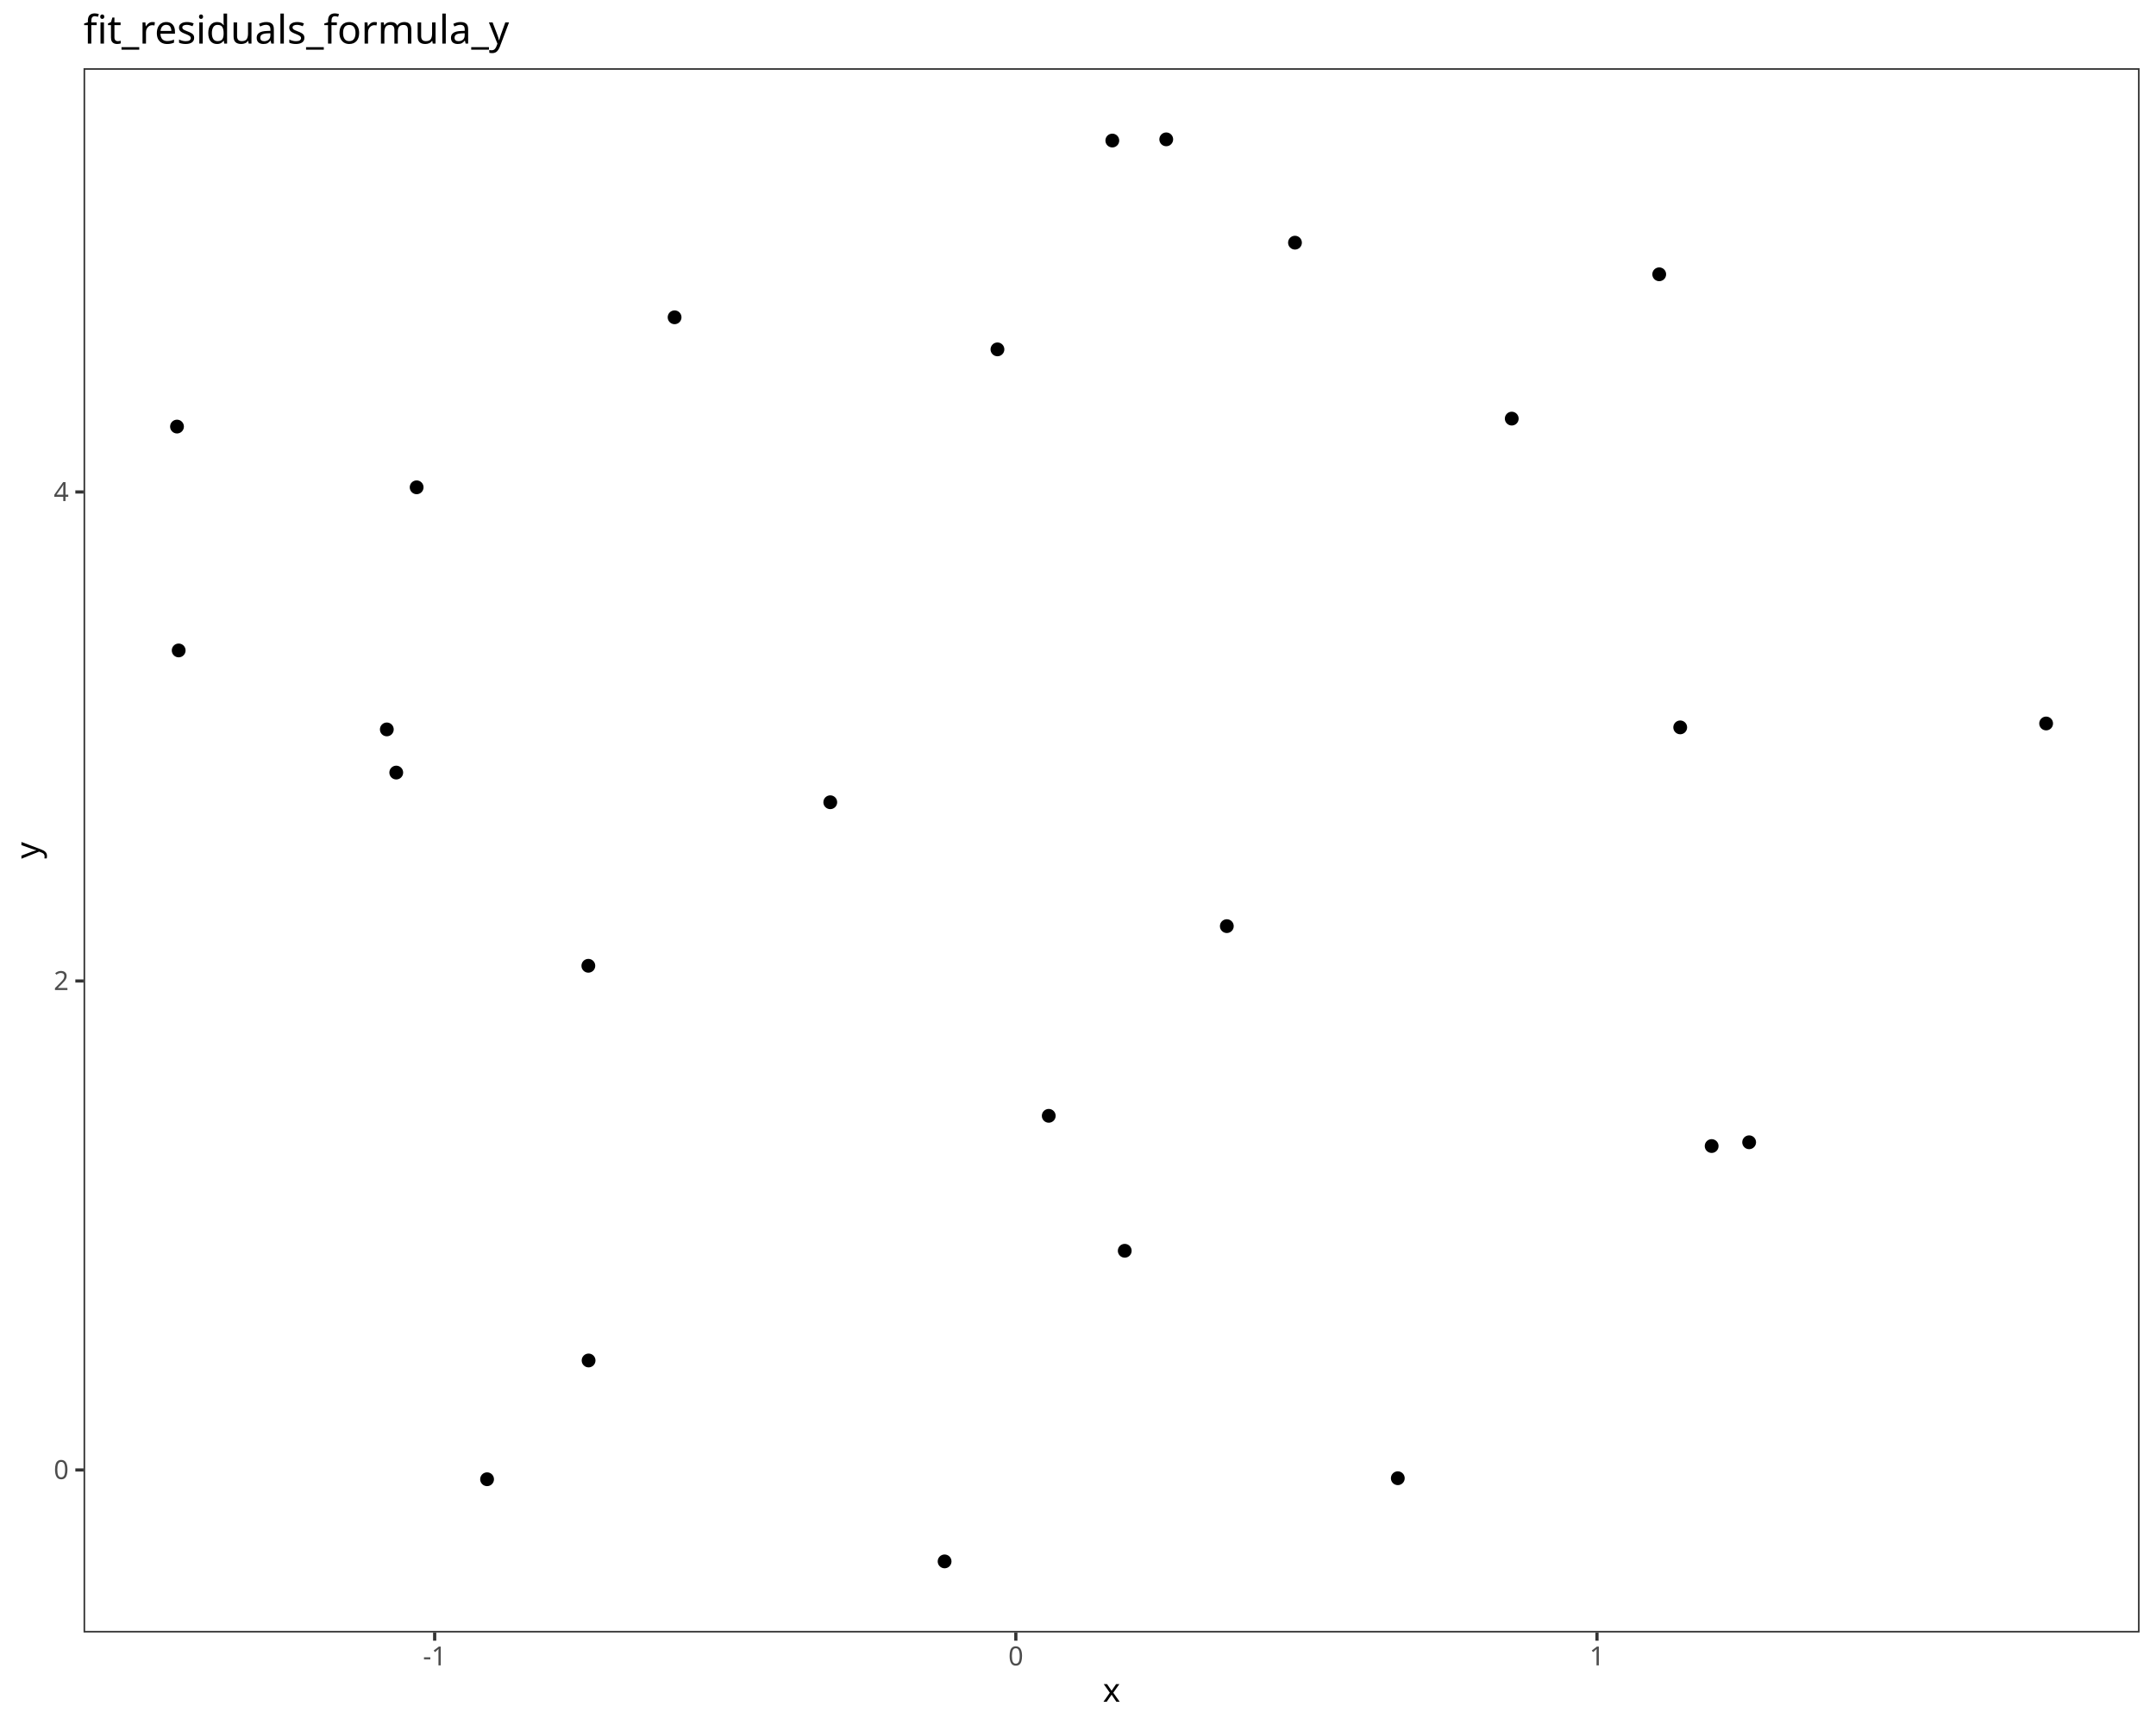
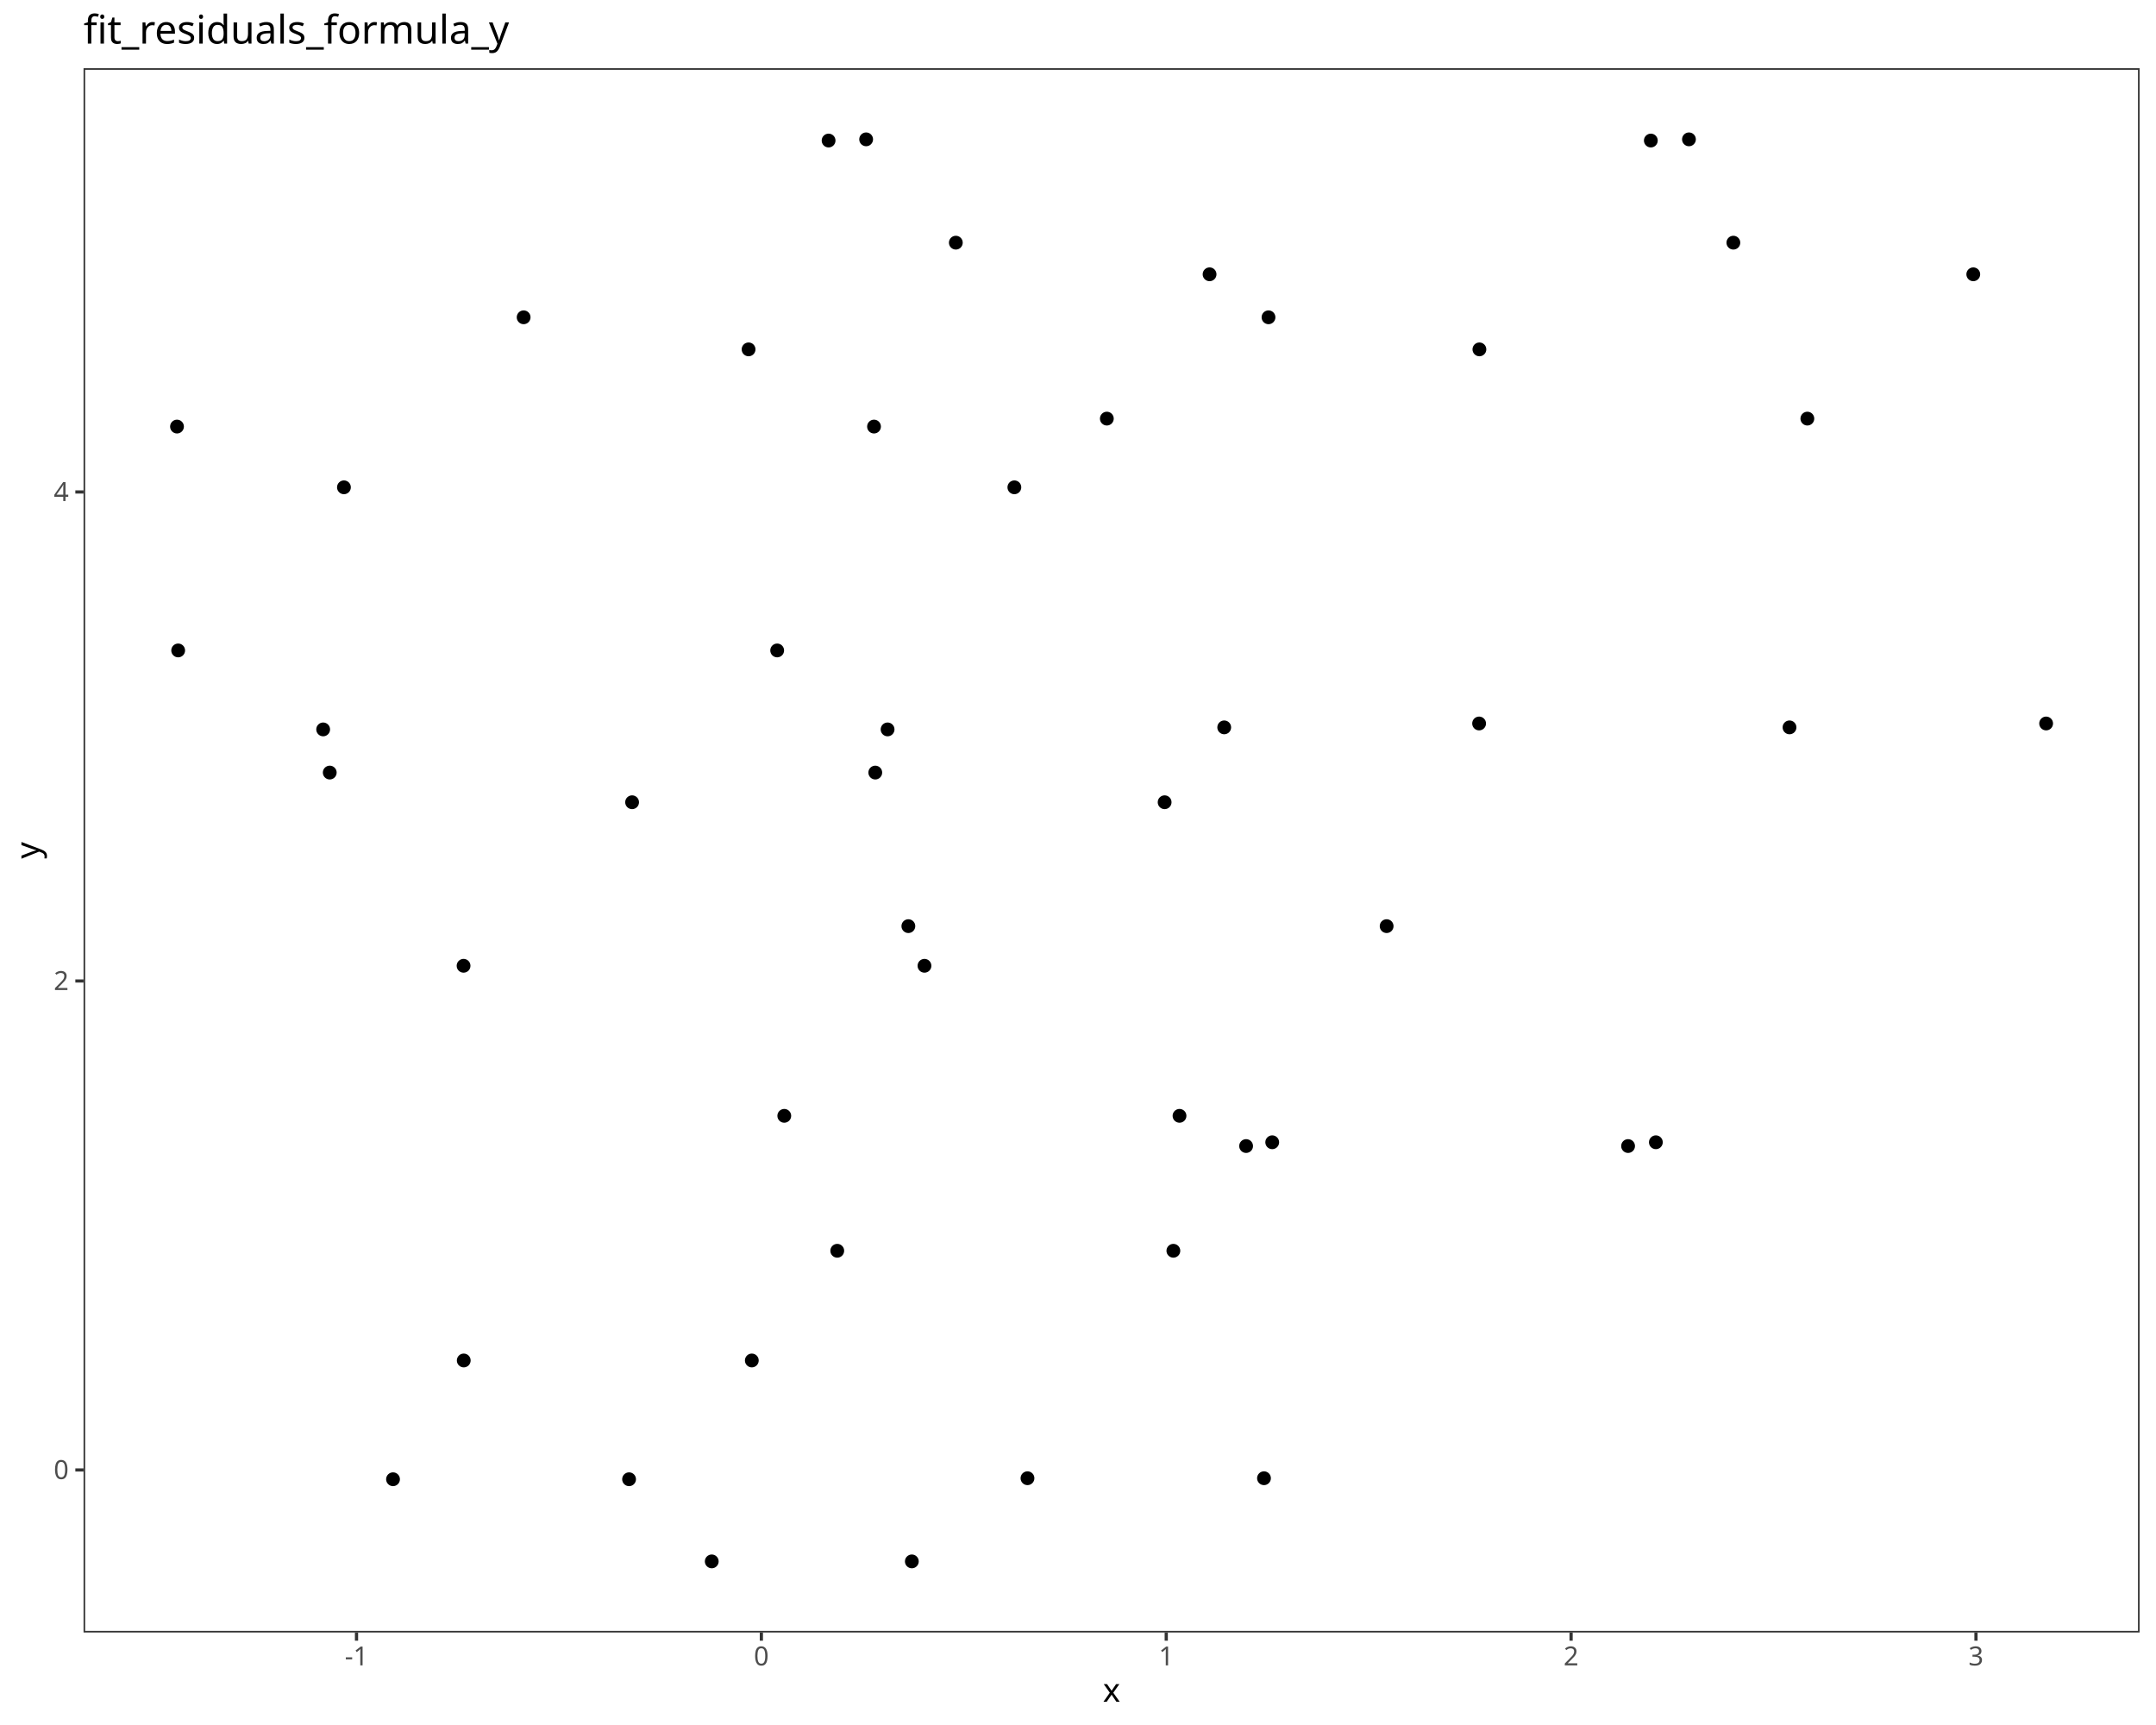
<svg xmlns="http://www.w3.org/2000/svg" class="svglite" data-engine-version="2.0" width="720.00pt" height="576.00pt" viewBox="0 0 720.00 576.00">
  <defs>
    <style type="text/css">
    .svglite line, .svglite polyline, .svglite polygon, .svglite path, .svglite rect, .svglite circle {
      fill: none;
      stroke: #000000;
      stroke-linecap: round;
      stroke-linejoin: round;
      stroke-miterlimit: 10.00;
    }
  </style>
  </defs>
  <rect width="100%" height="100%" style="stroke: none; fill: #FFFFFF;" />
  <defs>
    <clipPath id="cpMC4wMHw3MjAuMDB8MC4wMHw1NzYuMDA=">
      <rect x="0.00" y="0.00" width="720.00" height="576.00" />
    </clipPath>
  </defs>
  <g clip-path="url(#cpMC4wMHw3MjAuMDB8MC4wMHw1NzYuMDA=)">
    <rect x="0.00" y="0.00" width="720.00" height="576.00" style="stroke-width: 1.07; stroke: #FFFFFF; fill: #FFFFFF;" />
  </g>
  <defs>
    <clipPath id="cpMjcuOTB8NzE0LjUyfDIyLjc4fDU0NS4xMQ==">
      <rect x="27.90" y="22.78" width="686.62" height="522.33" />
    </clipPath>
  </defs>
  <g clip-path="url(#cpMjcuOTB8NzE0LjUyfDIyLjc4fDU0NS4xMQ==)">
    <rect x="27.90" y="22.78" width="686.62" height="522.33" style="stroke-width: 1.07; stroke: none; fill: #FFFFFF;" />
-     <circle cx="162.66" cy="493.94" r="1.95" style="stroke-width: 0.71; fill: #000000;" />
-     <circle cx="196.56" cy="454.28" r="1.95" style="stroke-width: 0.71; fill: #000000;" />
-     <circle cx="375.61" cy="417.65" r="1.95" style="stroke-width: 0.71; fill: #000000;" />
-     <circle cx="466.80" cy="493.60" r="1.95" style="stroke-width: 0.71; fill: #000000;" />
-     <circle cx="315.45" cy="521.37" r="1.95" style="stroke-width: 0.71; fill: #000000;" />
-     <circle cx="584.13" cy="381.42" r="1.95" style="stroke-width: 0.71; fill: #000000;" />
-     <circle cx="196.48" cy="322.49" r="1.95" style="stroke-width: 0.71; fill: #000000;" />
-     <circle cx="277.27" cy="267.88" r="1.95" style="stroke-width: 0.71; fill: #000000;" />
-     <circle cx="571.61" cy="382.68" r="1.95" style="stroke-width: 0.71; fill: #000000;" />
-     <circle cx="132.33" cy="257.97" r="1.95" style="stroke-width: 0.71; fill: #000000;" />
-     <circle cx="350.23" cy="372.59" r="1.95" style="stroke-width: 0.71; fill: #000000;" />
-     <circle cx="409.70" cy="309.25" r="1.95" style="stroke-width: 0.71; fill: #000000;" />
-     <circle cx="59.67" cy="217.19" r="1.95" style="stroke-width: 0.71; fill: #000000;" />
-     <circle cx="561.11" cy="242.88" r="1.95" style="stroke-width: 0.71; fill: #000000;" />
+     <circle cx="210.08" cy="493.94" r="1.95" style="stroke-width: 0.71; fill: #000000;" />
+     <circle cx="251.07" cy="454.28" r="1.95" style="stroke-width: 0.71; fill: #000000;" />
+     <circle cx="391.85" cy="417.65" r="1.95" style="stroke-width: 0.71; fill: #000000;" />
+     <circle cx="422.11" cy="493.60" r="1.95" style="stroke-width: 0.71; fill: #000000;" />
+     <circle cx="304.51" cy="521.37" r="1.95" style="stroke-width: 0.71; fill: #000000;" />
+     <circle cx="552.98" cy="381.42" r="1.95" style="stroke-width: 0.71; fill: #000000;" />
+     <circle cx="308.73" cy="322.49" r="1.95" style="stroke-width: 0.71; fill: #000000;" />
+     <circle cx="388.93" cy="267.88" r="1.95" style="stroke-width: 0.71; fill: #000000;" />
+     <circle cx="543.70" cy="382.68" r="1.95" style="stroke-width: 0.71; fill: #000000;" />
+     <circle cx="292.30" cy="257.97" r="1.95" style="stroke-width: 0.71; fill: #000000;" />
+     <circle cx="393.90" cy="372.59" r="1.95" style="stroke-width: 0.71; fill: #000000;" />
+     <circle cx="463.07" cy="309.25" r="1.95" style="stroke-width: 0.71; fill: #000000;" />
+     <circle cx="259.54" cy="217.19" r="1.95" style="stroke-width: 0.71; fill: #000000;" />
+     <circle cx="597.61" cy="242.88" r="1.95" style="stroke-width: 0.71; fill: #000000;" />
+     <circle cx="291.88" cy="142.44" r="1.95" style="stroke-width: 0.71; fill: #000000;" />
+     <circle cx="683.31" cy="241.58" r="1.95" style="stroke-width: 0.71; fill: #000000;" />
+     <circle cx="494.05" cy="116.66" r="1.95" style="stroke-width: 0.71; fill: #000000;" />
+     <circle cx="338.75" cy="162.72" r="1.95" style="stroke-width: 0.71; fill: #000000;" />
+     <circle cx="296.41" cy="243.56" r="1.95" style="stroke-width: 0.71; fill: #000000;" />
+     <circle cx="423.62" cy="105.95" r="1.95" style="stroke-width: 0.71; fill: #000000;" />
+     <circle cx="603.57" cy="139.78" r="1.95" style="stroke-width: 0.71; fill: #000000;" />
+     <circle cx="551.30" cy="46.93" r="1.95" style="stroke-width: 0.71; fill: #000000;" />
+     <circle cx="564.03" cy="46.53" r="1.95" style="stroke-width: 0.71; fill: #000000;" />
+     <circle cx="658.98" cy="91.59" r="1.95" style="stroke-width: 0.71; fill: #000000;" />
+     <circle cx="578.86" cy="81.03" r="1.95" style="stroke-width: 0.71; fill: #000000;" />
+     <circle cx="131.25" cy="493.94" r="1.95" style="stroke-width: 0.71; fill: #000000;" />
+     <circle cx="154.87" cy="454.28" r="1.95" style="stroke-width: 0.71; fill: #000000;" />
+     <circle cx="279.60" cy="417.65" r="1.95" style="stroke-width: 0.71; fill: #000000;" />
+     <circle cx="343.13" cy="493.60" r="1.95" style="stroke-width: 0.71; fill: #000000;" />
+     <circle cx="237.69" cy="521.37" r="1.95" style="stroke-width: 0.71; fill: #000000;" />
+     <circle cx="424.86" cy="381.42" r="1.95" style="stroke-width: 0.71; fill: #000000;" />
+     <circle cx="154.81" cy="322.49" r="1.95" style="stroke-width: 0.71; fill: #000000;" />
+     <circle cx="211.09" cy="267.88" r="1.95" style="stroke-width: 0.71; fill: #000000;" />
+     <circle cx="416.14" cy="382.68" r="1.95" style="stroke-width: 0.71; fill: #000000;" />
+     <circle cx="110.12" cy="257.97" r="1.95" style="stroke-width: 0.71; fill: #000000;" />
+     <circle cx="261.91" cy="372.59" r="1.95" style="stroke-width: 0.71; fill: #000000;" />
+     <circle cx="303.35" cy="309.25" r="1.95" style="stroke-width: 0.71; fill: #000000;" />
+     <circle cx="59.50" cy="217.19" r="1.95" style="stroke-width: 0.71; fill: #000000;" />
+     <circle cx="408.83" cy="242.88" r="1.95" style="stroke-width: 0.71; fill: #000000;" />
    <circle cx="59.11" cy="142.44" r="1.95" style="stroke-width: 0.71; fill: #000000;" />
-     <circle cx="683.31" cy="241.58" r="1.95" style="stroke-width: 0.71; fill: #000000;" />
-     <circle cx="333.10" cy="116.66" r="1.95" style="stroke-width: 0.71; fill: #000000;" />
-     <circle cx="139.14" cy="162.72" r="1.95" style="stroke-width: 0.71; fill: #000000;" />
-     <circle cx="129.18" cy="243.56" r="1.95" style="stroke-width: 0.71; fill: #000000;" />
-     <circle cx="225.28" cy="105.95" r="1.95" style="stroke-width: 0.71; fill: #000000;" />
-     <circle cx="504.85" cy="139.78" r="1.95" style="stroke-width: 0.71; fill: #000000;" />
-     <circle cx="371.46" cy="46.93" r="1.95" style="stroke-width: 0.71; fill: #000000;" />
-     <circle cx="389.47" cy="46.53" r="1.95" style="stroke-width: 0.71; fill: #000000;" />
-     <circle cx="554.10" cy="91.59" r="1.95" style="stroke-width: 0.71; fill: #000000;" />
-     <circle cx="432.46" cy="81.03" r="1.95" style="stroke-width: 0.71; fill: #000000;" />
+     <circle cx="493.95" cy="241.58" r="1.95" style="stroke-width: 0.71; fill: #000000;" />
+     <circle cx="249.99" cy="116.66" r="1.95" style="stroke-width: 0.71; fill: #000000;" />
+     <circle cx="114.86" cy="162.72" r="1.95" style="stroke-width: 0.71; fill: #000000;" />
+     <circle cx="107.92" cy="243.56" r="1.95" style="stroke-width: 0.71; fill: #000000;" />
+     <circle cx="174.87" cy="105.95" r="1.95" style="stroke-width: 0.71; fill: #000000;" />
+     <circle cx="369.63" cy="139.78" r="1.95" style="stroke-width: 0.71; fill: #000000;" />
+     <circle cx="276.71" cy="46.93" r="1.95" style="stroke-width: 0.71; fill: #000000;" />
+     <circle cx="289.25" cy="46.53" r="1.95" style="stroke-width: 0.71; fill: #000000;" />
+     <circle cx="403.94" cy="91.59" r="1.95" style="stroke-width: 0.71; fill: #000000;" />
+     <circle cx="319.20" cy="81.03" r="1.95" style="stroke-width: 0.71; fill: #000000;" />
    <rect x="27.90" y="22.78" width="686.62" height="522.33" style="stroke-width: 1.07; stroke: #333333;" />
  </g>
  <g clip-path="url(#cpMC4wMHw3MjAuMDB8MC4wMHw1NzYuMDA=)">
    <text x="22.97" y="493.87" text-anchor="end" style="font-size: 8.80px; fill: #4D4D4D; font-family: sans;" textLength="4.89px" lengthAdjust="spacingAndGlyphs">0</text>
    <text x="22.97" y="330.59" text-anchor="end" style="font-size: 8.80px; fill: #4D4D4D; font-family: sans;" textLength="4.89px" lengthAdjust="spacingAndGlyphs">2</text>
    <text x="22.97" y="167.31" text-anchor="end" style="font-size: 8.80px; fill: #4D4D4D; font-family: sans;" textLength="4.89px" lengthAdjust="spacingAndGlyphs">4</text>
    <polyline points="25.16,490.84 27.90,490.84 " style="stroke-width: 1.07; stroke: #333333; stroke-linecap: butt;" />
    <polyline points="25.16,327.56 27.90,327.56 " style="stroke-width: 1.07; stroke: #333333; stroke-linecap: butt;" />
    <polyline points="25.16,164.28 27.90,164.28 " style="stroke-width: 1.07; stroke: #333333; stroke-linecap: butt;" />
-     <polyline points="145.16,547.85 145.16,545.11 " style="stroke-width: 1.07; stroke: #333333; stroke-linecap: butt;" />
-     <polyline points="339.24,547.85 339.24,545.11 " style="stroke-width: 1.07; stroke: #333333; stroke-linecap: butt;" />
-     <polyline points="533.32,547.85 533.32,545.11 " style="stroke-width: 1.07; stroke: #333333; stroke-linecap: butt;" />
-     <text x="145.16" y="556.10" text-anchor="middle" style="font-size: 8.80px; fill: #4D4D4D; font-family: sans;" textLength="7.82px" lengthAdjust="spacingAndGlyphs">-1</text>
-     <text x="339.24" y="556.10" text-anchor="middle" style="font-size: 8.80px; fill: #4D4D4D; font-family: sans;" textLength="4.89px" lengthAdjust="spacingAndGlyphs">0</text>
-     <text x="533.32" y="556.10" text-anchor="middle" style="font-size: 8.80px; fill: #4D4D4D; font-family: sans;" textLength="4.89px" lengthAdjust="spacingAndGlyphs">1</text>
+     <polyline points="119.06,547.85 119.06,545.11 " style="stroke-width: 1.07; stroke: #333333; stroke-linecap: butt;" />
+     <polyline points="254.26,547.85 254.26,545.11 " style="stroke-width: 1.07; stroke: #333333; stroke-linecap: butt;" />
+     <polyline points="389.47,547.85 389.47,545.11 " style="stroke-width: 1.07; stroke: #333333; stroke-linecap: butt;" />
+     <polyline points="524.67,547.85 524.67,545.11 " style="stroke-width: 1.07; stroke: #333333; stroke-linecap: butt;" />
+     <polyline points="659.88,547.85 659.88,545.11 " style="stroke-width: 1.07; stroke: #333333; stroke-linecap: butt;" />
+     <text x="119.06" y="556.10" text-anchor="middle" style="font-size: 8.80px; fill: #4D4D4D; font-family: sans;" textLength="7.82px" lengthAdjust="spacingAndGlyphs">-1</text>
+     <text x="254.26" y="556.10" text-anchor="middle" style="font-size: 8.80px; fill: #4D4D4D; font-family: sans;" textLength="4.89px" lengthAdjust="spacingAndGlyphs">0</text>
+     <text x="389.47" y="556.10" text-anchor="middle" style="font-size: 8.80px; fill: #4D4D4D; font-family: sans;" textLength="4.89px" lengthAdjust="spacingAndGlyphs">1</text>
+     <text x="524.67" y="556.10" text-anchor="middle" style="font-size: 8.80px; fill: #4D4D4D; font-family: sans;" textLength="4.89px" lengthAdjust="spacingAndGlyphs">2</text>
+     <text x="659.88" y="556.10" text-anchor="middle" style="font-size: 8.80px; fill: #4D4D4D; font-family: sans;" textLength="4.89px" lengthAdjust="spacingAndGlyphs">3</text>
    <text x="371.21" y="568.24" text-anchor="middle" style="font-size: 11.00px; font-family: sans;" textLength="5.50px" lengthAdjust="spacingAndGlyphs">x</text>
    <text transform="translate(13.05,283.95) rotate(-90)" text-anchor="middle" style="font-size: 11.00px; font-family: sans;" textLength="5.50px" lengthAdjust="spacingAndGlyphs">y</text>
    <text x="27.90" y="14.56" style="font-size: 13.20px; font-family: sans;" textLength="135.75px" lengthAdjust="spacingAndGlyphs">fit_residuals_formula_y</text>
  </g>
</svg>
